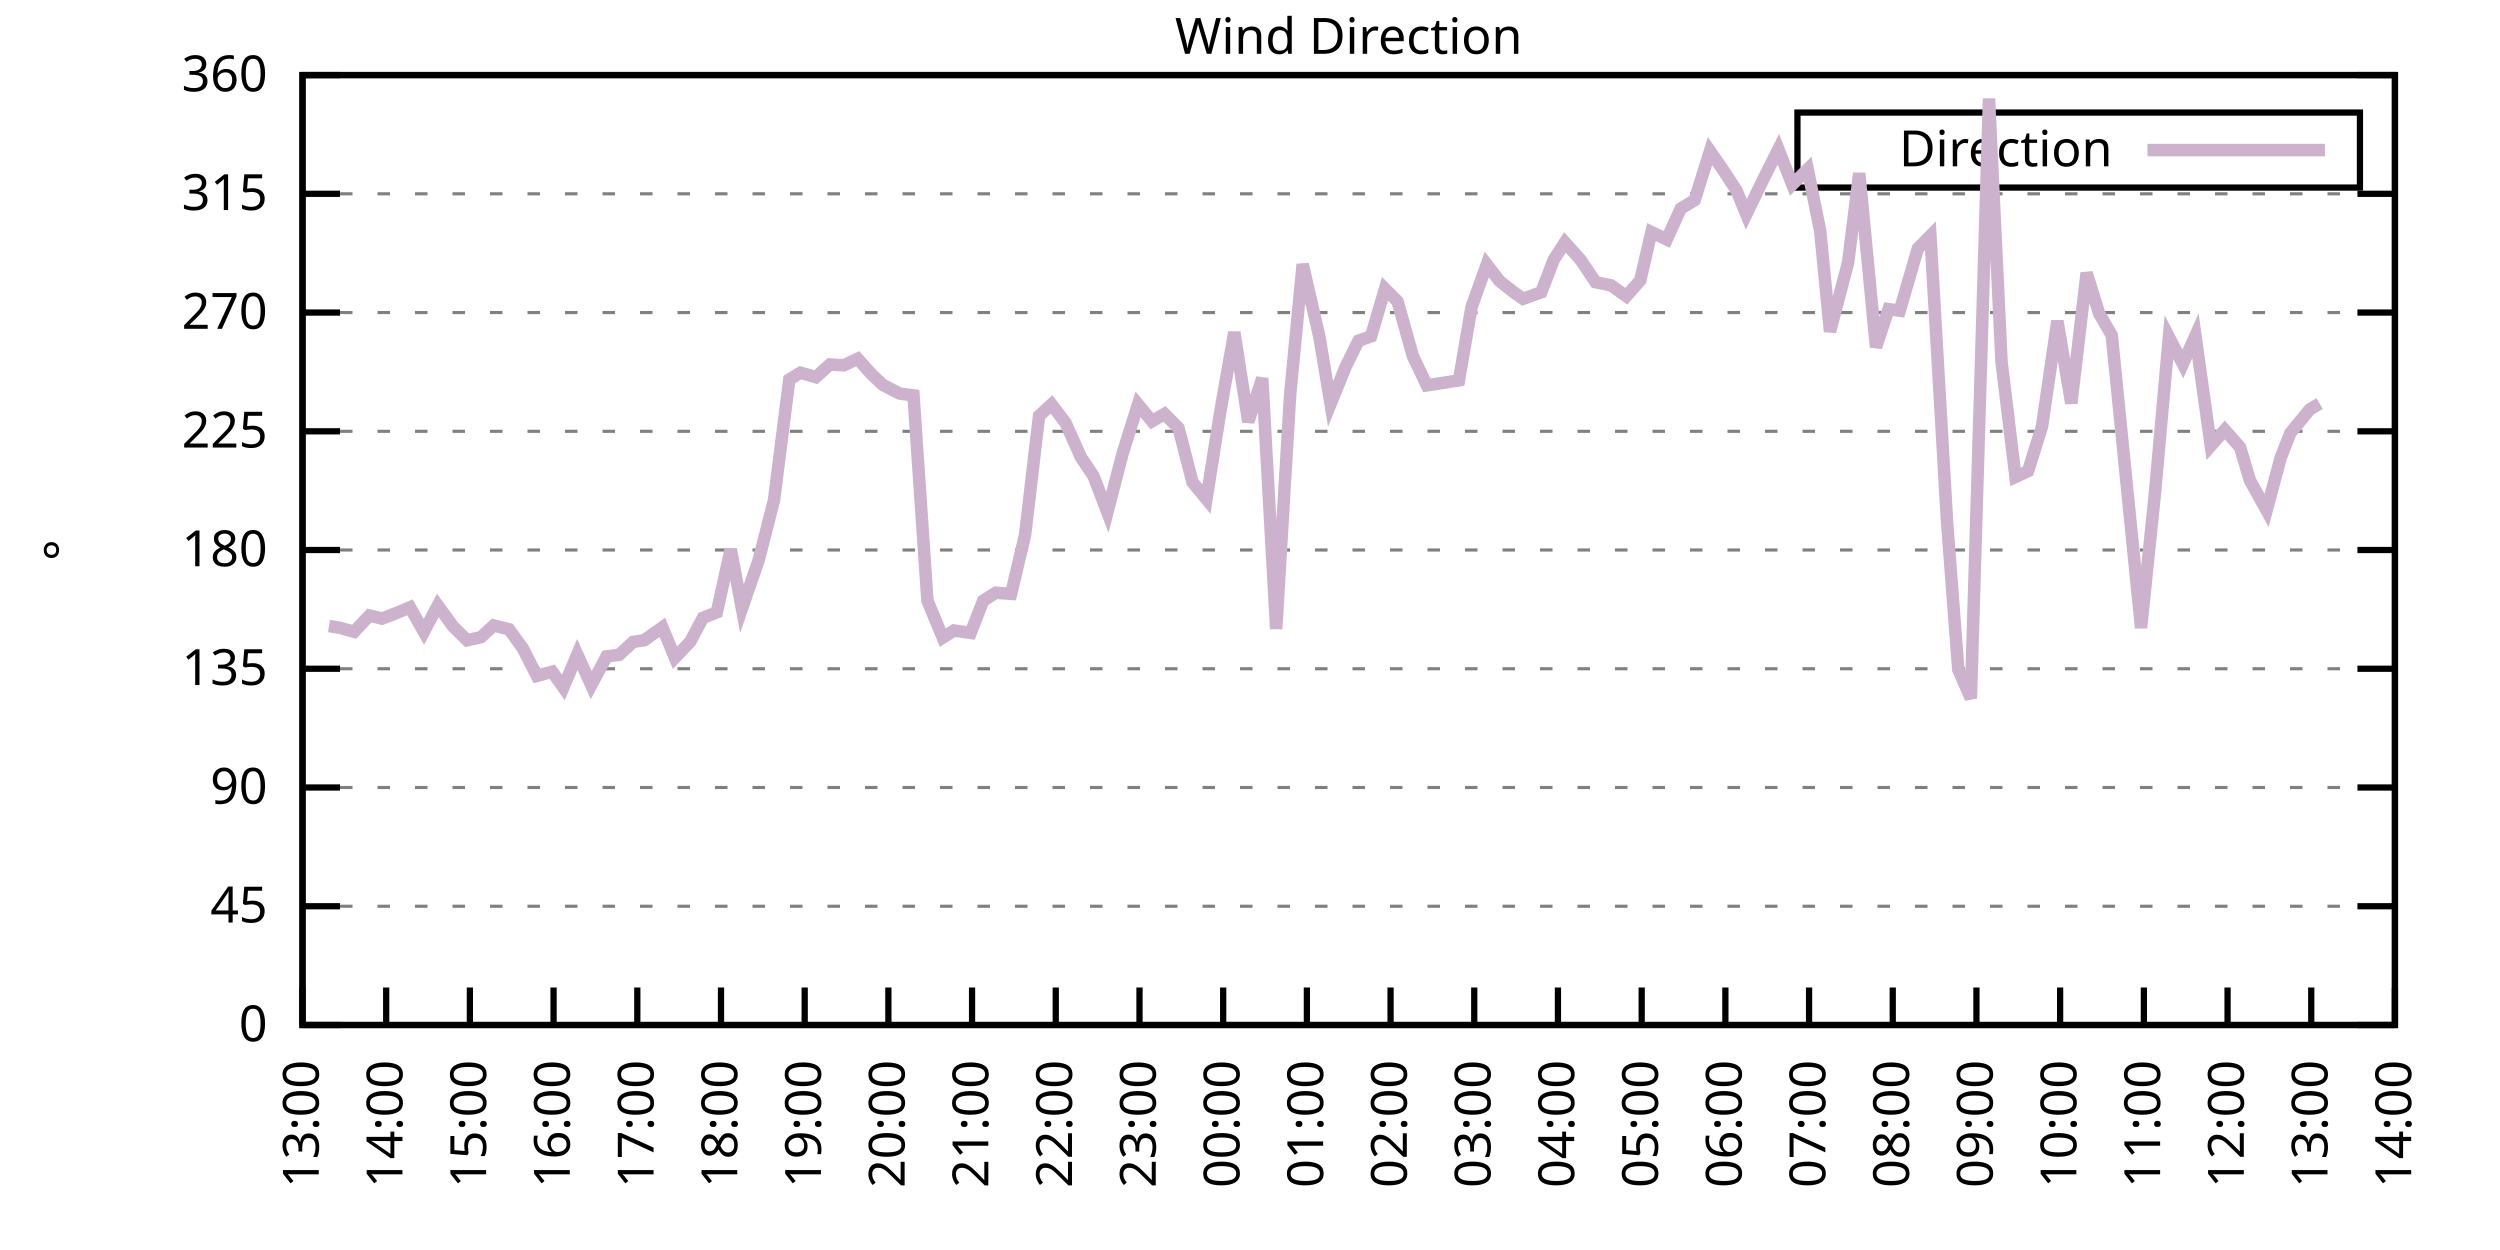
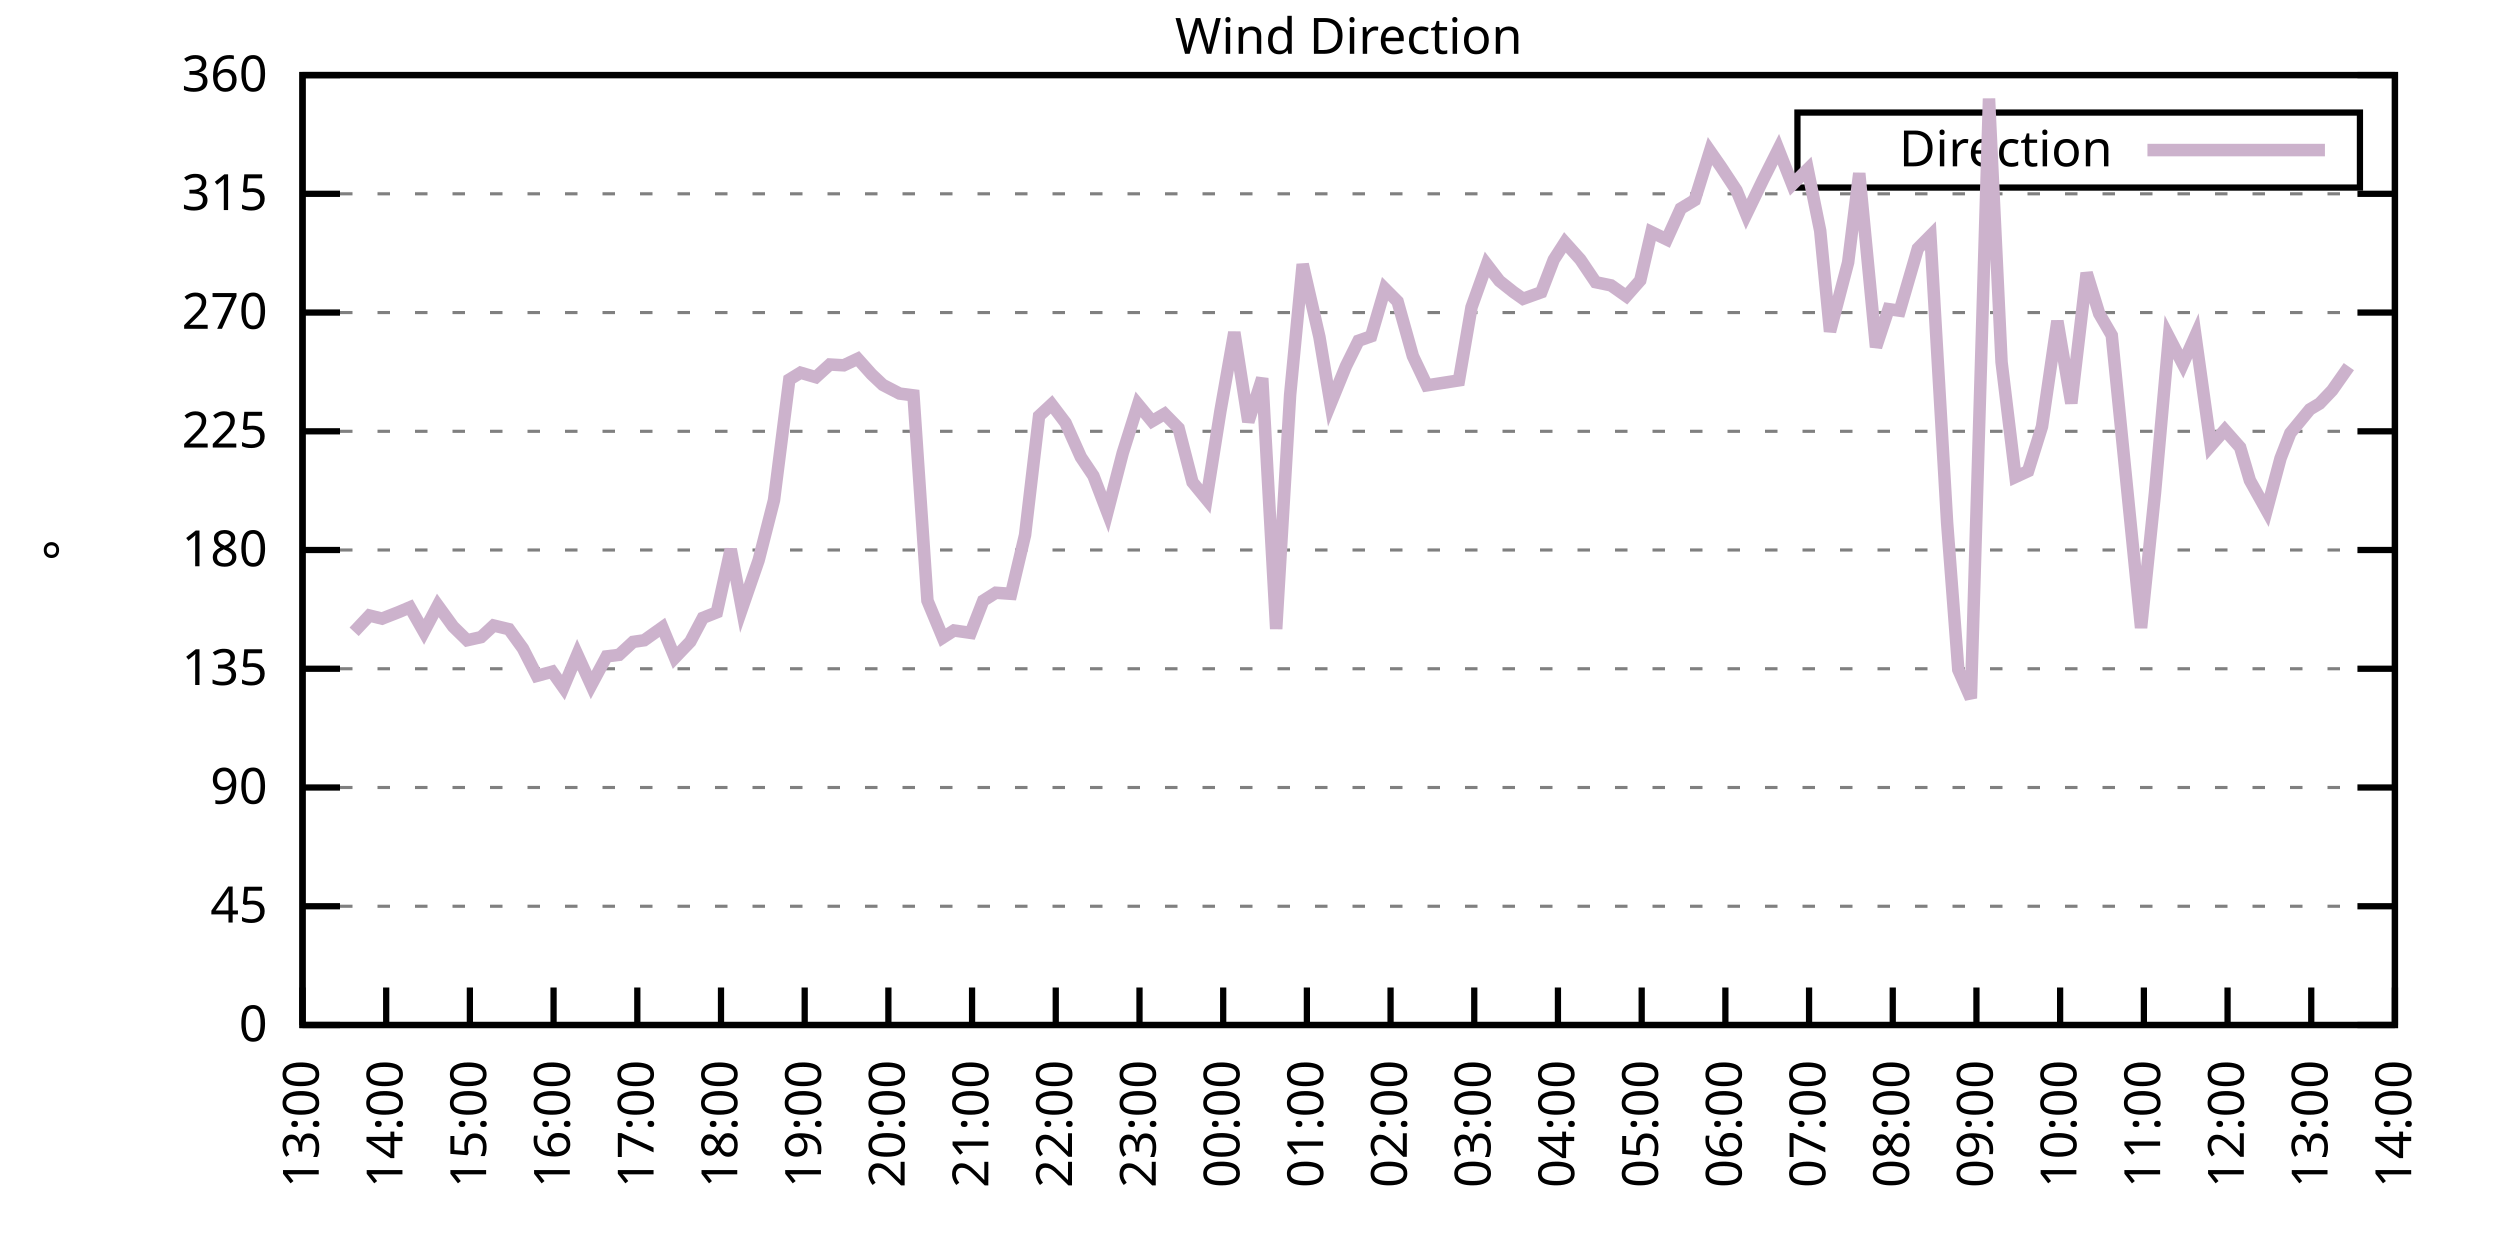
<svg xmlns="http://www.w3.org/2000/svg" xmlns:xlink="http://www.w3.org/1999/xlink" width="400" height="200" viewBox="0 0 400 200">
  <g id="gnuplot_canvas">
    <rect x="0" y="0" width="400" height="200" fill="none" />
    <defs>
      <circle id="gpDot" r="0.5" stroke-width="0.5" stroke="currentColor" />
      <path id="gpPt0" stroke-width="0.333" stroke="currentColor" d="M-1,0 h2 M0,-1 v2" />
      <path id="gpPt1" stroke-width="0.333" stroke="currentColor" d="M-1,-1 L1,1 M1,-1 L-1,1" />
      <path id="gpPt2" stroke-width="0.333" stroke="currentColor" d="M-1,0 L1,0 M0,-1 L0,1 M-1,-1 L1,1 M-1,1 L1,-1" />
      <rect id="gpPt3" stroke-width="0.333" stroke="currentColor" x="-1" y="-1" width="2" height="2" />
      <rect id="gpPt4" stroke-width="0.333" stroke="currentColor" fill="currentColor" x="-1" y="-1" width="2" height="2" />
      <circle id="gpPt5" stroke-width="0.333" stroke="currentColor" cx="0" cy="0" r="1" />
      <use xlink:href="#gpPt5" id="gpPt6" fill="currentColor" stroke="none" />
      <path id="gpPt7" stroke-width="0.333" stroke="currentColor" d="M0,-1.33 L-1.33,0.67 L1.33,0.67 z" />
      <use xlink:href="#gpPt7" id="gpPt8" fill="currentColor" stroke="none" />
      <use xlink:href="#gpPt7" id="gpPt9" stroke="currentColor" transform="rotate(180)" />
      <use xlink:href="#gpPt9" id="gpPt10" fill="currentColor" stroke="none" />
      <use xlink:href="#gpPt3" id="gpPt11" stroke="currentColor" transform="rotate(45)" />
      <use xlink:href="#gpPt11" id="gpPt12" fill="currentColor" stroke="none" />
      <path id="gpPt13" stroke-width="0.333" stroke="currentColor" d="M0,1.330 L1.265,0.411 L0.782,-1.067 L-0.782,-1.076 L-1.265,0.411 z" />
      <use xlink:href="#gpPt13" id="gpPt14" fill="currentColor" stroke="none" />
      <filter id="textbox" filterUnits="objectBoundingBox" x="0" y="0" height="1" width="1">
        <feFlood flood-color="white" flood-opacity="1" result="bgnd" />
        <feComposite in="SourceGraphic" in2="bgnd" operator="atop" />
      </filter>
      <filter id="greybox" filterUnits="objectBoundingBox" x="0" y="0" height="1" width="1">
        <feFlood flood-color="lightgrey" flood-opacity="1" result="grey" />
        <feComposite in="SourceGraphic" in2="grey" operator="atop" />
      </filter>
    </defs>
    <g fill="none" color="white" stroke="currentColor" stroke-width="1.00" stroke-linecap="butt" stroke-linejoin="miter">
</g>
    <g fill="none" color="black" stroke="currentColor" stroke-width="1.00" stroke-linecap="butt" stroke-linejoin="miter">
      <g stroke="none" shape-rendering="crispEdges">
        <polygon fill="rgb(255, 255, 255)" points="48.40,164.00 383.18,164.00 383.18,12.02 48.40,12.02 " />
      </g>
    </g>
    <g fill="none" color="black" stroke="currentColor" stroke-width="1.00" stroke-linecap="butt" stroke-linejoin="miter">
</g>
    <g fill="none" color="black" stroke="black" stroke-width="0.50" stroke-linecap="butt" stroke-linejoin="miter">
</g>
    <g fill="none" color="gray" stroke="currentColor" stroke-width="0.50" stroke-linecap="butt" stroke-linejoin="miter">
      <path stroke="gray" stroke-dasharray="2,4" class="gridline" d="M48.40,164.00 L383.19,164.00  " />
    </g>
    <g fill="none" color="gray" stroke="gray" stroke-width="1.00" stroke-linecap="butt" stroke-linejoin="miter">
</g>
    <g fill="none" color="black" stroke="currentColor" stroke-width="1.00" stroke-linecap="butt" stroke-linejoin="miter">
      <path stroke="black" d="M48.40,164.00 L54.40,164.00 M383.19,164.00 L377.19,164.00  " />
      <g transform="translate(42.80,166.60)" stroke="none" fill="black" font-family="Sans" font-size="8.00" text-anchor="end">
        <text>
          <tspan font-family="Sans"> 0</tspan>
        </text>
      </g>
    </g>
    <g fill="none" color="black" stroke="currentColor" stroke-width="1.00" stroke-linecap="butt" stroke-linejoin="miter">
</g>
    <g fill="none" color="black" stroke="black" stroke-width="0.50" stroke-linecap="butt" stroke-linejoin="miter">
</g>
    <g fill="none" color="gray" stroke="currentColor" stroke-width="0.50" stroke-linecap="butt" stroke-linejoin="miter">
      <path stroke="gray" stroke-dasharray="2,4" class="gridline" d="M48.40,145.00 L383.19,145.00  " />
    </g>
    <g fill="none" color="gray" stroke="gray" stroke-width="1.00" stroke-linecap="butt" stroke-linejoin="miter">
</g>
    <g fill="none" color="black" stroke="currentColor" stroke-width="1.00" stroke-linecap="butt" stroke-linejoin="miter">
      <path stroke="black" d="M48.40,145.00 L54.40,145.00 M383.19,145.00 L377.19,145.00  " />
      <g transform="translate(42.80,147.60)" stroke="none" fill="black" font-family="Sans" font-size="8.00" text-anchor="end">
        <text>
          <tspan font-family="Sans"> 45</tspan>
        </text>
      </g>
    </g>
    <g fill="none" color="black" stroke="currentColor" stroke-width="1.00" stroke-linecap="butt" stroke-linejoin="miter">
</g>
    <g fill="none" color="black" stroke="black" stroke-width="0.50" stroke-linecap="butt" stroke-linejoin="miter">
</g>
    <g fill="none" color="gray" stroke="currentColor" stroke-width="0.50" stroke-linecap="butt" stroke-linejoin="miter">
      <path stroke="gray" stroke-dasharray="2,4" class="gridline" d="M48.40,126.00 L383.19,126.00  " />
    </g>
    <g fill="none" color="gray" stroke="gray" stroke-width="1.00" stroke-linecap="butt" stroke-linejoin="miter">
</g>
    <g fill="none" color="black" stroke="currentColor" stroke-width="1.00" stroke-linecap="butt" stroke-linejoin="miter">
      <path stroke="black" d="M48.40,126.00 L54.40,126.00 M383.19,126.00 L377.19,126.00  " />
      <g transform="translate(42.80,128.60)" stroke="none" fill="black" font-family="Sans" font-size="8.00" text-anchor="end">
        <text>
          <tspan font-family="Sans"> 90</tspan>
        </text>
      </g>
    </g>
    <g fill="none" color="black" stroke="currentColor" stroke-width="1.00" stroke-linecap="butt" stroke-linejoin="miter">
</g>
    <g fill="none" color="black" stroke="black" stroke-width="0.50" stroke-linecap="butt" stroke-linejoin="miter">
</g>
    <g fill="none" color="gray" stroke="currentColor" stroke-width="0.50" stroke-linecap="butt" stroke-linejoin="miter">
      <path stroke="gray" stroke-dasharray="2,4" class="gridline" d="M48.40,107.00 L383.19,107.00  " />
    </g>
    <g fill="none" color="gray" stroke="gray" stroke-width="1.00" stroke-linecap="butt" stroke-linejoin="miter">
</g>
    <g fill="none" color="black" stroke="currentColor" stroke-width="1.00" stroke-linecap="butt" stroke-linejoin="miter">
      <path stroke="black" d="M48.40,107.00 L54.40,107.00 M383.19,107.00 L377.19,107.00  " />
      <g transform="translate(42.80,109.60)" stroke="none" fill="black" font-family="Sans" font-size="8.00" text-anchor="end">
        <text>
          <tspan font-family="Sans"> 135</tspan>
        </text>
      </g>
    </g>
    <g fill="none" color="black" stroke="currentColor" stroke-width="1.00" stroke-linecap="butt" stroke-linejoin="miter">
</g>
    <g fill="none" color="black" stroke="black" stroke-width="0.50" stroke-linecap="butt" stroke-linejoin="miter">
</g>
    <g fill="none" color="gray" stroke="currentColor" stroke-width="0.50" stroke-linecap="butt" stroke-linejoin="miter">
      <path stroke="gray" stroke-dasharray="2,4" class="gridline" d="M48.40,88.00 L383.19,88.00  " />
    </g>
    <g fill="none" color="gray" stroke="gray" stroke-width="1.00" stroke-linecap="butt" stroke-linejoin="miter">
</g>
    <g fill="none" color="black" stroke="currentColor" stroke-width="1.00" stroke-linecap="butt" stroke-linejoin="miter">
      <path stroke="black" d="M48.40,88.00 L54.40,88.00 M383.19,88.00 L377.19,88.00  " />
      <g transform="translate(42.80,90.60)" stroke="none" fill="black" font-family="Sans" font-size="8.00" text-anchor="end">
        <text>
          <tspan font-family="Sans"> 180</tspan>
        </text>
      </g>
    </g>
    <g fill="none" color="black" stroke="currentColor" stroke-width="1.00" stroke-linecap="butt" stroke-linejoin="miter">
</g>
    <g fill="none" color="black" stroke="black" stroke-width="0.50" stroke-linecap="butt" stroke-linejoin="miter">
</g>
    <g fill="none" color="gray" stroke="currentColor" stroke-width="0.50" stroke-linecap="butt" stroke-linejoin="miter">
      <path stroke="gray" stroke-dasharray="2,4" class="gridline" d="M48.40,69.01 L383.19,69.01  " />
    </g>
    <g fill="none" color="gray" stroke="gray" stroke-width="1.00" stroke-linecap="butt" stroke-linejoin="miter">
</g>
    <g fill="none" color="black" stroke="currentColor" stroke-width="1.00" stroke-linecap="butt" stroke-linejoin="miter">
      <path stroke="black" d="M48.40,69.01 L54.40,69.01 M383.19,69.01 L377.19,69.01  " />
      <g transform="translate(42.80,71.61)" stroke="none" fill="black" font-family="Sans" font-size="8.00" text-anchor="end">
        <text>
          <tspan font-family="Sans"> 225</tspan>
        </text>
      </g>
    </g>
    <g fill="none" color="black" stroke="currentColor" stroke-width="1.00" stroke-linecap="butt" stroke-linejoin="miter">
</g>
    <g fill="none" color="black" stroke="black" stroke-width="0.50" stroke-linecap="butt" stroke-linejoin="miter">
</g>
    <g fill="none" color="gray" stroke="currentColor" stroke-width="0.50" stroke-linecap="butt" stroke-linejoin="miter">
      <path stroke="gray" stroke-dasharray="2,4" class="gridline" d="M48.40,50.01 L383.19,50.01  " />
    </g>
    <g fill="none" color="gray" stroke="gray" stroke-width="1.00" stroke-linecap="butt" stroke-linejoin="miter">
</g>
    <g fill="none" color="black" stroke="currentColor" stroke-width="1.00" stroke-linecap="butt" stroke-linejoin="miter">
      <path stroke="black" d="M48.40,50.01 L54.40,50.01 M383.19,50.01 L377.19,50.01  " />
      <g transform="translate(42.80,52.61)" stroke="none" fill="black" font-family="Sans" font-size="8.00" text-anchor="end">
        <text>
          <tspan font-family="Sans"> 270</tspan>
        </text>
      </g>
    </g>
    <g fill="none" color="black" stroke="currentColor" stroke-width="1.00" stroke-linecap="butt" stroke-linejoin="miter">
</g>
    <g fill="none" color="black" stroke="black" stroke-width="0.50" stroke-linecap="butt" stroke-linejoin="miter">
</g>
    <g fill="none" color="gray" stroke="currentColor" stroke-width="0.50" stroke-linecap="butt" stroke-linejoin="miter">
      <path stroke="gray" stroke-dasharray="2,4" class="gridline" d="M48.40,31.01 L383.19,31.01  " />
    </g>
    <g fill="none" color="gray" stroke="gray" stroke-width="1.00" stroke-linecap="butt" stroke-linejoin="miter">
</g>
    <g fill="none" color="black" stroke="currentColor" stroke-width="1.00" stroke-linecap="butt" stroke-linejoin="miter">
      <path stroke="black" d="M48.40,31.01 L54.40,31.01 M383.19,31.01 L377.19,31.01  " />
      <g transform="translate(42.80,33.61)" stroke="none" fill="black" font-family="Sans" font-size="8.00" text-anchor="end">
        <text>
          <tspan font-family="Sans"> 315</tspan>
        </text>
      </g>
    </g>
    <g fill="none" color="black" stroke="currentColor" stroke-width="1.00" stroke-linecap="butt" stroke-linejoin="miter">
</g>
    <g fill="none" color="black" stroke="black" stroke-width="0.50" stroke-linecap="butt" stroke-linejoin="miter">
</g>
    <g fill="none" color="gray" stroke="currentColor" stroke-width="0.50" stroke-linecap="butt" stroke-linejoin="miter">
      <path stroke="gray" stroke-dasharray="2,4" class="gridline" d="M48.40,12.01 L383.19,12.01  " />
    </g>
    <g fill="none" color="gray" stroke="gray" stroke-width="1.00" stroke-linecap="butt" stroke-linejoin="miter">
</g>
    <g fill="none" color="black" stroke="currentColor" stroke-width="1.00" stroke-linecap="butt" stroke-linejoin="miter">
      <path stroke="black" d="M48.40,12.01 L54.40,12.01 M383.19,12.01 L377.19,12.01  " />
      <g transform="translate(42.80,14.61)" stroke="none" fill="black" font-family="Sans" font-size="8.00" text-anchor="end">
        <text>
          <tspan font-family="Sans"> 360</tspan>
        </text>
      </g>
    </g>
    <g fill="none" color="black" stroke="currentColor" stroke-width="1.00" stroke-linecap="butt" stroke-linejoin="miter">
      <path stroke="black" d="M48.40,164.00 L48.40,158.00  " />
      <g transform="translate(51.00,169.60) rotate(270.00)" stroke="none" fill="black" font-family="Sans" font-size="8.00" text-anchor="end">
        <text>
          <tspan font-family="Sans">13:00</tspan>
        </text>
      </g>
    </g>
    <g fill="none" color="black" stroke="currentColor" stroke-width="1.00" stroke-linecap="butt" stroke-linejoin="miter">
      <path stroke="black" d="M61.79,164.00 L61.79,158.00  " />
      <g transform="translate(64.39,169.60) rotate(270.00)" stroke="none" fill="black" font-family="Sans" font-size="8.00" text-anchor="end">
        <text>
          <tspan font-family="Sans">14:00</tspan>
        </text>
      </g>
    </g>
    <g fill="none" color="black" stroke="currentColor" stroke-width="1.00" stroke-linecap="butt" stroke-linejoin="miter">
      <path stroke="black" d="M75.18,164.00 L75.18,158.00  " />
      <g transform="translate(77.78,169.60) rotate(270.00)" stroke="none" fill="black" font-family="Sans" font-size="8.00" text-anchor="end">
        <text>
          <tspan font-family="Sans">15:00</tspan>
        </text>
      </g>
    </g>
    <g fill="none" color="black" stroke="currentColor" stroke-width="1.00" stroke-linecap="butt" stroke-linejoin="miter">
      <path stroke="black" d="M88.57,164.00 L88.57,158.00  " />
      <g transform="translate(91.17,169.60) rotate(270.00)" stroke="none" fill="black" font-family="Sans" font-size="8.00" text-anchor="end">
        <text>
          <tspan font-family="Sans">16:00</tspan>
        </text>
      </g>
    </g>
    <g fill="none" color="black" stroke="currentColor" stroke-width="1.00" stroke-linecap="butt" stroke-linejoin="miter">
      <path stroke="black" d="M101.97,164.00 L101.97,158.00  " />
      <g transform="translate(104.57,169.60) rotate(270.00)" stroke="none" fill="black" font-family="Sans" font-size="8.00" text-anchor="end">
        <text>
          <tspan font-family="Sans">17:00</tspan>
        </text>
      </g>
    </g>
    <g fill="none" color="black" stroke="currentColor" stroke-width="1.00" stroke-linecap="butt" stroke-linejoin="miter">
      <path stroke="black" d="M115.36,164.00 L115.36,158.00  " />
      <g transform="translate(117.96,169.60) rotate(270.00)" stroke="none" fill="black" font-family="Sans" font-size="8.00" text-anchor="end">
        <text>
          <tspan font-family="Sans">18:00</tspan>
        </text>
      </g>
    </g>
    <g fill="none" color="black" stroke="currentColor" stroke-width="1.00" stroke-linecap="butt" stroke-linejoin="miter">
      <path stroke="black" d="M128.75,164.00 L128.75,158.00  " />
      <g transform="translate(131.35,169.60) rotate(270.00)" stroke="none" fill="black" font-family="Sans" font-size="8.00" text-anchor="end">
        <text>
          <tspan font-family="Sans">19:00</tspan>
        </text>
      </g>
    </g>
    <g fill="none" color="black" stroke="currentColor" stroke-width="1.00" stroke-linecap="butt" stroke-linejoin="miter">
      <path stroke="black" d="M142.14,164.00 L142.14,158.00  " />
      <g transform="translate(144.74,169.60) rotate(270.00)" stroke="none" fill="black" font-family="Sans" font-size="8.00" text-anchor="end">
        <text>
          <tspan font-family="Sans">20:00</tspan>
        </text>
      </g>
    </g>
    <g fill="none" color="black" stroke="currentColor" stroke-width="1.00" stroke-linecap="butt" stroke-linejoin="miter">
      <path stroke="black" d="M155.53,164.00 L155.53,158.00  " />
      <g transform="translate(158.13,169.60) rotate(270.00)" stroke="none" fill="black" font-family="Sans" font-size="8.00" text-anchor="end">
        <text>
          <tspan font-family="Sans">21:00</tspan>
        </text>
      </g>
    </g>
    <g fill="none" color="black" stroke="currentColor" stroke-width="1.00" stroke-linecap="butt" stroke-linejoin="miter">
      <path stroke="black" d="M168.92,164.00 L168.92,158.00  " />
      <g transform="translate(171.52,169.60) rotate(270.00)" stroke="none" fill="black" font-family="Sans" font-size="8.00" text-anchor="end">
        <text>
          <tspan font-family="Sans">22:00</tspan>
        </text>
      </g>
    </g>
    <g fill="none" color="black" stroke="currentColor" stroke-width="1.00" stroke-linecap="butt" stroke-linejoin="miter">
      <path stroke="black" d="M182.32,164.00 L182.32,158.00  " />
      <g transform="translate(184.92,169.60) rotate(270.00)" stroke="none" fill="black" font-family="Sans" font-size="8.00" text-anchor="end">
        <text>
          <tspan font-family="Sans">23:00</tspan>
        </text>
      </g>
    </g>
    <g fill="none" color="black" stroke="currentColor" stroke-width="1.00" stroke-linecap="butt" stroke-linejoin="miter">
      <path stroke="black" d="M195.71,164.00 L195.71,158.00  " />
      <g transform="translate(198.31,169.60) rotate(270.00)" stroke="none" fill="black" font-family="Sans" font-size="8.00" text-anchor="end">
        <text>
          <tspan font-family="Sans">00:00</tspan>
        </text>
      </g>
    </g>
    <g fill="none" color="black" stroke="currentColor" stroke-width="1.00" stroke-linecap="butt" stroke-linejoin="miter">
      <path stroke="black" d="M209.10,164.00 L209.10,158.00  " />
      <g transform="translate(211.70,169.60) rotate(270.00)" stroke="none" fill="black" font-family="Sans" font-size="8.00" text-anchor="end">
        <text>
          <tspan font-family="Sans">01:00</tspan>
        </text>
      </g>
    </g>
    <g fill="none" color="black" stroke="currentColor" stroke-width="1.00" stroke-linecap="butt" stroke-linejoin="miter">
      <path stroke="black" d="M222.49,164.00 L222.49,158.00  " />
      <g transform="translate(225.09,169.60) rotate(270.00)" stroke="none" fill="black" font-family="Sans" font-size="8.00" text-anchor="end">
        <text>
          <tspan font-family="Sans">02:00</tspan>
        </text>
      </g>
    </g>
    <g fill="none" color="black" stroke="currentColor" stroke-width="1.00" stroke-linecap="butt" stroke-linejoin="miter">
      <path stroke="black" d="M235.88,164.00 L235.88,158.00  " />
      <g transform="translate(238.48,169.60) rotate(270.00)" stroke="none" fill="black" font-family="Sans" font-size="8.00" text-anchor="end">
        <text>
          <tspan font-family="Sans">03:00</tspan>
        </text>
      </g>
    </g>
    <g fill="none" color="black" stroke="currentColor" stroke-width="1.00" stroke-linecap="butt" stroke-linejoin="miter">
      <path stroke="black" d="M249.27,164.00 L249.27,158.00  " />
      <g transform="translate(251.87,169.60) rotate(270.00)" stroke="none" fill="black" font-family="Sans" font-size="8.00" text-anchor="end">
        <text>
          <tspan font-family="Sans">04:00</tspan>
        </text>
      </g>
    </g>
    <g fill="none" color="black" stroke="currentColor" stroke-width="1.00" stroke-linecap="butt" stroke-linejoin="miter">
      <path stroke="black" d="M262.67,164.00 L262.67,158.00  " />
      <g transform="translate(265.27,169.60) rotate(270.00)" stroke="none" fill="black" font-family="Sans" font-size="8.00" text-anchor="end">
        <text>
          <tspan font-family="Sans">05:00</tspan>
        </text>
      </g>
    </g>
    <g fill="none" color="black" stroke="currentColor" stroke-width="1.00" stroke-linecap="butt" stroke-linejoin="miter">
      <path stroke="black" d="M276.06,164.00 L276.06,158.00  " />
      <g transform="translate(278.66,169.60) rotate(270.00)" stroke="none" fill="black" font-family="Sans" font-size="8.00" text-anchor="end">
        <text>
          <tspan font-family="Sans">06:00</tspan>
        </text>
      </g>
    </g>
    <g fill="none" color="black" stroke="currentColor" stroke-width="1.00" stroke-linecap="butt" stroke-linejoin="miter">
      <path stroke="black" d="M289.45,164.00 L289.45,158.00  " />
      <g transform="translate(292.05,169.60) rotate(270.00)" stroke="none" fill="black" font-family="Sans" font-size="8.00" text-anchor="end">
        <text>
          <tspan font-family="Sans">07:00</tspan>
        </text>
      </g>
    </g>
    <g fill="none" color="black" stroke="currentColor" stroke-width="1.00" stroke-linecap="butt" stroke-linejoin="miter">
      <path stroke="black" d="M302.84,164.00 L302.84,158.00  " />
      <g transform="translate(305.44,169.60) rotate(270.00)" stroke="none" fill="black" font-family="Sans" font-size="8.00" text-anchor="end">
        <text>
          <tspan font-family="Sans">08:00</tspan>
        </text>
      </g>
    </g>
    <g fill="none" color="black" stroke="currentColor" stroke-width="1.00" stroke-linecap="butt" stroke-linejoin="miter">
      <path stroke="black" d="M316.23,164.00 L316.23,158.00  " />
      <g transform="translate(318.83,169.60) rotate(270.00)" stroke="none" fill="black" font-family="Sans" font-size="8.00" text-anchor="end">
        <text>
          <tspan font-family="Sans">09:00</tspan>
        </text>
      </g>
    </g>
    <g fill="none" color="black" stroke="currentColor" stroke-width="1.00" stroke-linecap="butt" stroke-linejoin="miter">
      <path stroke="black" d="M329.62,164.00 L329.62,158.00  " />
      <g transform="translate(332.22,169.60) rotate(270.00)" stroke="none" fill="black" font-family="Sans" font-size="8.00" text-anchor="end">
        <text>
          <tspan font-family="Sans">10:00</tspan>
        </text>
      </g>
    </g>
    <g fill="none" color="black" stroke="currentColor" stroke-width="1.00" stroke-linecap="butt" stroke-linejoin="miter">
      <path stroke="black" d="M343.02,164.00 L343.02,158.00  " />
      <g transform="translate(345.62,169.60) rotate(270.00)" stroke="none" fill="black" font-family="Sans" font-size="8.00" text-anchor="end">
        <text>
          <tspan font-family="Sans">11:00</tspan>
        </text>
      </g>
    </g>
    <g fill="none" color="black" stroke="currentColor" stroke-width="1.00" stroke-linecap="butt" stroke-linejoin="miter">
      <path stroke="black" d="M356.41,164.00 L356.41,158.00  " />
      <g transform="translate(359.01,169.60) rotate(270.00)" stroke="none" fill="black" font-family="Sans" font-size="8.00" text-anchor="end">
        <text>
          <tspan font-family="Sans">12:00</tspan>
        </text>
      </g>
    </g>
    <g fill="none" color="black" stroke="currentColor" stroke-width="1.00" stroke-linecap="butt" stroke-linejoin="miter">
      <path stroke="black" d="M369.80,164.00 L369.80,158.00  " />
      <g transform="translate(372.40,169.60) rotate(270.00)" stroke="none" fill="black" font-family="Sans" font-size="8.00" text-anchor="end">
        <text>
          <tspan font-family="Sans">13:00</tspan>
        </text>
      </g>
    </g>
    <g fill="none" color="black" stroke="currentColor" stroke-width="1.00" stroke-linecap="butt" stroke-linejoin="miter">
      <path stroke="black" d="M383.19,164.00 L383.19,158.00  " />
      <g transform="translate(385.79,169.60) rotate(270.00)" stroke="none" fill="black" font-family="Sans" font-size="8.00" text-anchor="end">
        <text>
          <tspan font-family="Sans">14:00</tspan>
        </text>
      </g>
    </g>
    <g fill="none" color="black" stroke="currentColor" stroke-width="1.00" stroke-linecap="butt" stroke-linejoin="miter">
</g>
    <g fill="none" color="black" stroke="currentColor" stroke-width="1.00" stroke-linecap="butt" stroke-linejoin="miter">
      <path stroke="black" d="M48.40,12.01 L48.40,164.00 L383.19,164.00 L383.19,12.01 L48.40,12.01 Z  " />
    </g>
    <g fill="none" color="black" stroke="currentColor" stroke-width="1.00" stroke-linecap="butt" stroke-linejoin="miter">
</g>
    <g fill="none" color="black" stroke="currentColor" stroke-width="1.00" stroke-linecap="butt" stroke-linejoin="miter">
      <path stroke="black" d="M287.59,30.01 L287.59,18.01 L377.59,18.01 L377.59,30.01 L287.59,30.01 Z  " />
    </g>
    <g id="Wind_direction_plot_1">
      <g fill="none" color="white" stroke="black" stroke-width="2.00" stroke-linecap="butt" stroke-linejoin="miter">
</g>
      <g fill="none" color="black" stroke="currentColor" stroke-width="2.00" stroke-linecap="butt" stroke-linejoin="miter">
        <g transform="translate(337.99,26.61)" stroke="none" fill="black" font-family="Sans" font-size="8.00" text-anchor="end">
          <text>
            <tspan font-family="Sans">Direction</tspan>
          </text>
        </g>
      </g>
      <g fill="none" color="black" stroke="currentColor" stroke-width="2.00" stroke-linecap="butt" stroke-linejoin="miter">
-         <path stroke="rgb(204, 178, 204)" d="M343.59,24.01 L371.99,24.01 M52.64,100.16 L54.43,100.46 L56.66,101.09 L59.11,98.48 L61.12,98.98 L63.80,97.93   L65.59,97.17 L67.82,101.09 L70.05,96.87 L72.50,100.25 L74.74,102.44 L76.97,101.94 L78.98,100.08 L81.43,100.67   L83.66,103.75 L85.90,108.14 L88.35,107.47 L90.14,110.00 L92.37,104.72 L94.60,109.62 L97.06,105.02 L99.06,104.77   L101.30,102.70 L103.08,102.44 L105.98,100.38 L107.99,105.23 L110.45,102.66 L112.46,98.86 L114.69,97.97 L116.92,87.88   L118.71,97.38 L121.38,89.65 L123.84,80.03 L126.29,60.73 L128.08,59.63 L130.54,60.35 L132.77,58.32 L135.00,58.45   L137.23,57.40 L139.46,59.89 L141.25,61.58 L143.93,62.97 L146.16,63.26 L148.39,96.11 L150.85,102.02 L152.63,100.88   L155.31,101.26 L157.32,96.11 L159.33,94.84 L161.78,95.01 L164.01,85.60 L166.25,66.56 L168.25,64.70 L170.49,67.66   L172.94,73.14 L174.95,76.14 L177.18,81.97 L179.64,72.47 L182.09,64.70 L184.32,67.40 L186.33,66.22 L188.57,68.50   L190.80,77.15 L193.03,79.86 L195.26,65.80 L197.49,53.17 L199.73,67.49 L201.96,60.52 L204.19,100.63 L206.42,63.18   L208.43,42.28 L211.11,53.93 L212.89,64.62 L215.35,58.58 L217.36,54.52 L219.37,53.81 L221.60,46.21 L223.61,48.23   L226.06,56.97 L228.29,61.66 L233.43,60.86 L235.44,49.16 L237.89,42.32 L239.90,44.94 L242.13,46.71 L243.69,47.81   L246.60,46.76 L248.60,41.56 L250.39,38.78 L252.85,41.52 L255.30,45.15 L257.76,45.66 L260.21,47.39 L262.44,44.86   L264.23,37.13 L266.68,38.31 L268.92,33.37 L271.15,32.02 L273.60,24.17 L275.39,26.74 L277.84,30.46 L279.41,34.30   L282.08,28.77 L284.54,23.87 L286.77,29.53 L289.23,27.08 L291.23,36.92 L292.80,53.05 L295.70,41.99 L297.48,27.72   L300.16,55.54 L302.17,49.46 L303.96,49.71 L306.86,39.75 L308.87,37.72 L311.54,83.66 L313.33,107.17 L315.34,111.73   L318.24,15.77 L320.25,57.94 L322.48,76.31 L324.49,75.38 L326.72,68.25 L329.18,51.36 L331.41,64.53 L333.86,43.67   L335.87,50.18 L337.88,53.64 L342.57,100.46 L344.80,78.84 L347.03,53.93 L349.26,58.24 L351.27,53.72 L353.73,71.33   L355.96,68.80 L358.42,71.58 L359.98,76.86 L362.66,81.67 L364.89,73.31 L366.45,69.30 L369.58,65.50 L371.14,64.57    " />
+         <path stroke="rgb(204, 178, 204)" d="M343.59,24.01 L371.99,24.01 M56.66,101.09 L59.11,98.48 L61.12,98.98 L63.80,97.93 L65.59,97.17 L67.82,101.09   L70.05,96.87 L72.50,100.25 L74.74,102.44 L76.97,101.94 L78.98,100.08 L81.43,100.67 L83.66,103.75 L85.90,108.14   L88.35,107.47 L90.14,110.00 L92.37,104.72 L94.60,109.62 L97.06,105.02 L99.06,104.77 L101.30,102.70 L103.08,102.44   L105.98,100.38 L107.99,105.23 L110.45,102.66 L112.46,98.86 L114.69,97.97 L116.92,87.88 L118.71,97.38 L121.38,89.65   L123.84,80.03 L126.29,60.73 L128.08,59.63 L130.54,60.35 L132.77,58.32 L135.00,58.45 L137.23,57.40 L139.46,59.89   L141.25,61.58 L143.93,62.97 L146.16,63.26 L148.39,96.11 L150.85,102.02 L152.63,100.88 L155.31,101.26 L157.32,96.11   L159.33,94.84 L161.78,95.01 L164.01,85.60 L166.25,66.56 L168.25,64.70 L170.49,67.66 L172.94,73.14 L174.95,76.14   L177.18,81.97 L179.64,72.47 L182.09,64.70 L184.32,67.40 L186.33,66.22 L188.57,68.50 L190.80,77.15 L193.03,79.86   L195.26,65.80 L197.49,53.17 L199.73,67.49 L201.96,60.52 L204.19,100.63 L206.42,63.18 L208.43,42.28 L211.11,53.93   L212.89,64.62 L215.35,58.58 L217.36,54.52 L219.37,53.81 L221.60,46.21 L223.61,48.23 L226.06,56.97 L228.29,61.66   L233.43,60.86 L235.44,49.16 L237.89,42.32 L239.90,44.94 L242.13,46.71 L243.69,47.81 L246.60,46.76 L248.60,41.56   L250.39,38.78 L252.85,41.52 L255.30,45.15 L257.76,45.66 L260.21,47.39 L262.44,44.86 L264.23,37.13 L266.68,38.31   L268.92,33.37 L271.15,32.02 L273.60,24.17 L275.39,26.74 L277.84,30.46 L279.41,34.30 L282.08,28.77 L284.54,23.87   L286.77,29.53 L289.23,27.08 L291.23,36.92 L292.80,53.05 L295.70,41.99 L297.48,27.72 L300.16,55.54 L302.17,49.46   L303.96,49.71 L306.86,39.75 L308.87,37.72 L311.54,83.66 L313.33,107.17 L315.34,111.73 L318.24,15.77 L320.25,57.94   L322.48,76.31 L324.49,75.38 L326.72,68.25 L329.18,51.36 L331.41,64.53 L333.86,43.67 L335.87,50.18 L337.88,53.64   L342.57,100.46 L344.80,78.84 L347.03,53.93 L349.26,58.24 L351.27,53.72 L353.73,71.33 L355.96,68.80 L358.42,71.58   L359.98,76.86 L362.66,81.67 L364.89,73.31 L366.45,69.30 L369.58,65.50 L371.14,64.57 L373.15,62.46 L375.82,58.66    " />
      </g>
    </g>
    <g fill="none" color="black" stroke="currentColor" stroke-width="2.00" stroke-linecap="butt" stroke-linejoin="miter">
</g>
    <g fill="none" color="black" stroke="black" stroke-width="1.00" stroke-linecap="butt" stroke-linejoin="miter">
</g>
    <g fill="none" color="black" stroke="currentColor" stroke-width="1.00" stroke-linecap="butt" stroke-linejoin="miter">
      <path stroke="black" d="M48.40,12.01 L48.40,164.00 L383.19,164.00 L383.19,12.01 L48.40,12.01 Z  " />
      <g transform="translate(12.80,88.01) rotate(270.00)" stroke="none" fill="black" font-family="Sans" font-size="8.00" text-anchor="middle">
        <text>
          <tspan font-family="Sans">°</tspan>
        </text>
      </g>
    </g>
    <g fill="none" color="black" stroke="currentColor" stroke-width="1.00" stroke-linecap="butt" stroke-linejoin="miter">
</g>
    <g fill="none" color="black" stroke="currentColor" stroke-width="1.00" stroke-linecap="butt" stroke-linejoin="miter">
      <g transform="translate(215.79,8.61)" stroke="none" fill="black" font-family="Sans" font-size="8.00" text-anchor="middle">
        <text>
          <tspan font-family="Sans">Wind Direction</tspan>
        </text>
      </g>
    </g>
    <g fill="none" color="black" stroke="currentColor" stroke-width="1.00" stroke-linecap="butt" stroke-linejoin="miter">
</g>
  </g>
</svg>
